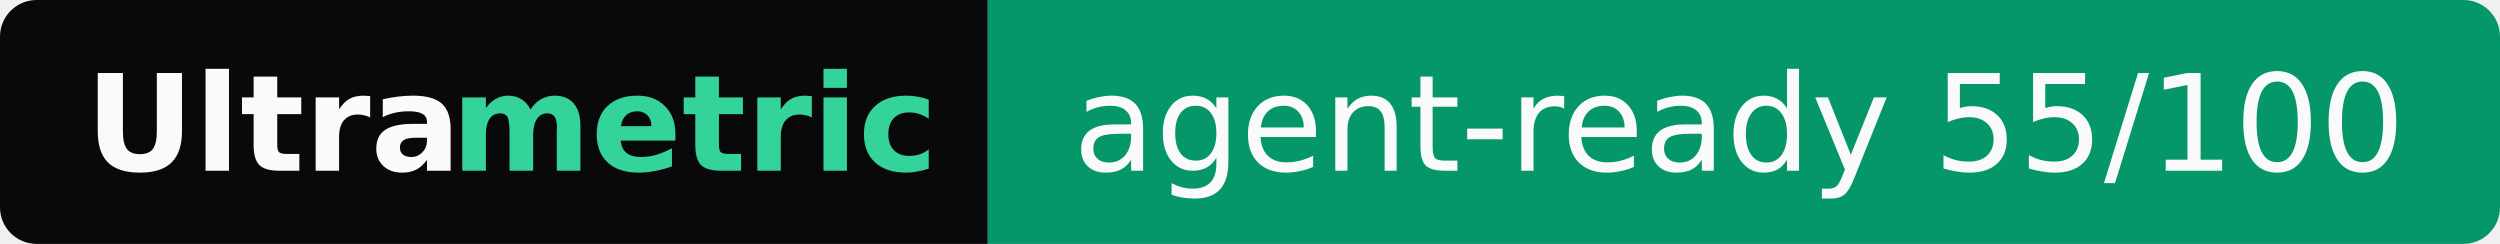
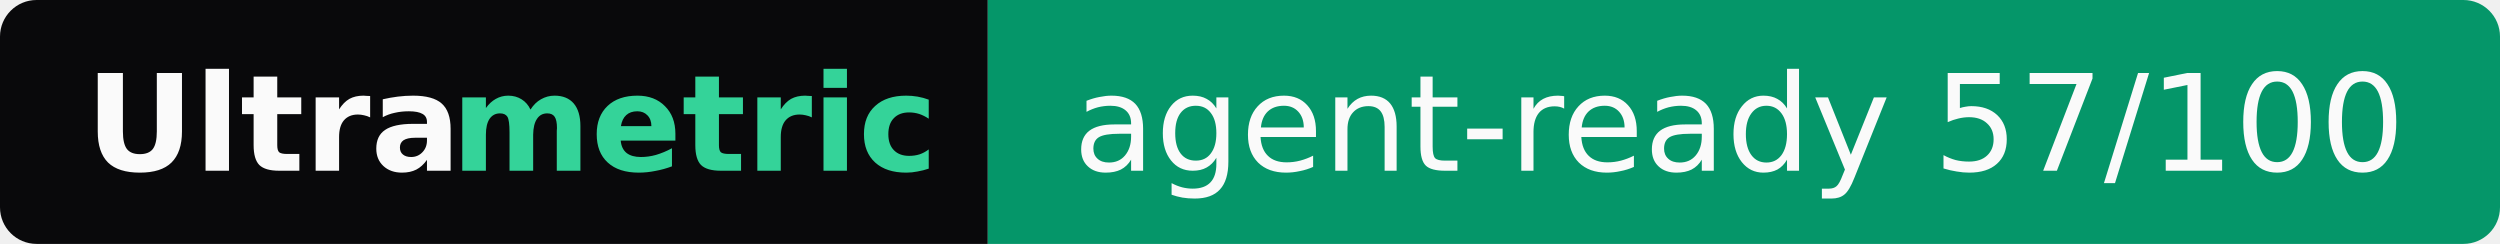
- <svg xmlns="http://www.w3.org/2000/svg" width="205" height="20" role="img" aria-label="Ultrametric: agent-ready 55/100">
+ <svg xmlns="http://www.w3.org/2000/svg" width="205" height="20" role="img" aria-label="Ultrametric: agent-ready 57/100">
  <clipPath id="r">
    <rect width="205" height="20" rx="3" fill="#fff" />
  </clipPath>
  <g clip-path="url(#r)">
    <rect width="81" height="20" fill="#09090b" />
    <rect x="81" width="124" height="20" fill="#059669" />
  </g>
  <g font-family="Verdana,Geneva,DejaVu Sans,sans-serif" font-size="11">
    <text x="7" y="14" textLength="30" font-weight="bold" fill="#fafafa">Ultra</text>
    <text x="37" y="14" textLength="37" font-weight="bold" fill="#34d399">metric</text>
-     <text x="88" y="14" textLength="110" fill="#fafafa">agent-ready 55/100</text>
+     <text x="88" y="14" textLength="110" fill="#fafafa">agent-ready 57/100</text>
  </g>
</svg>
